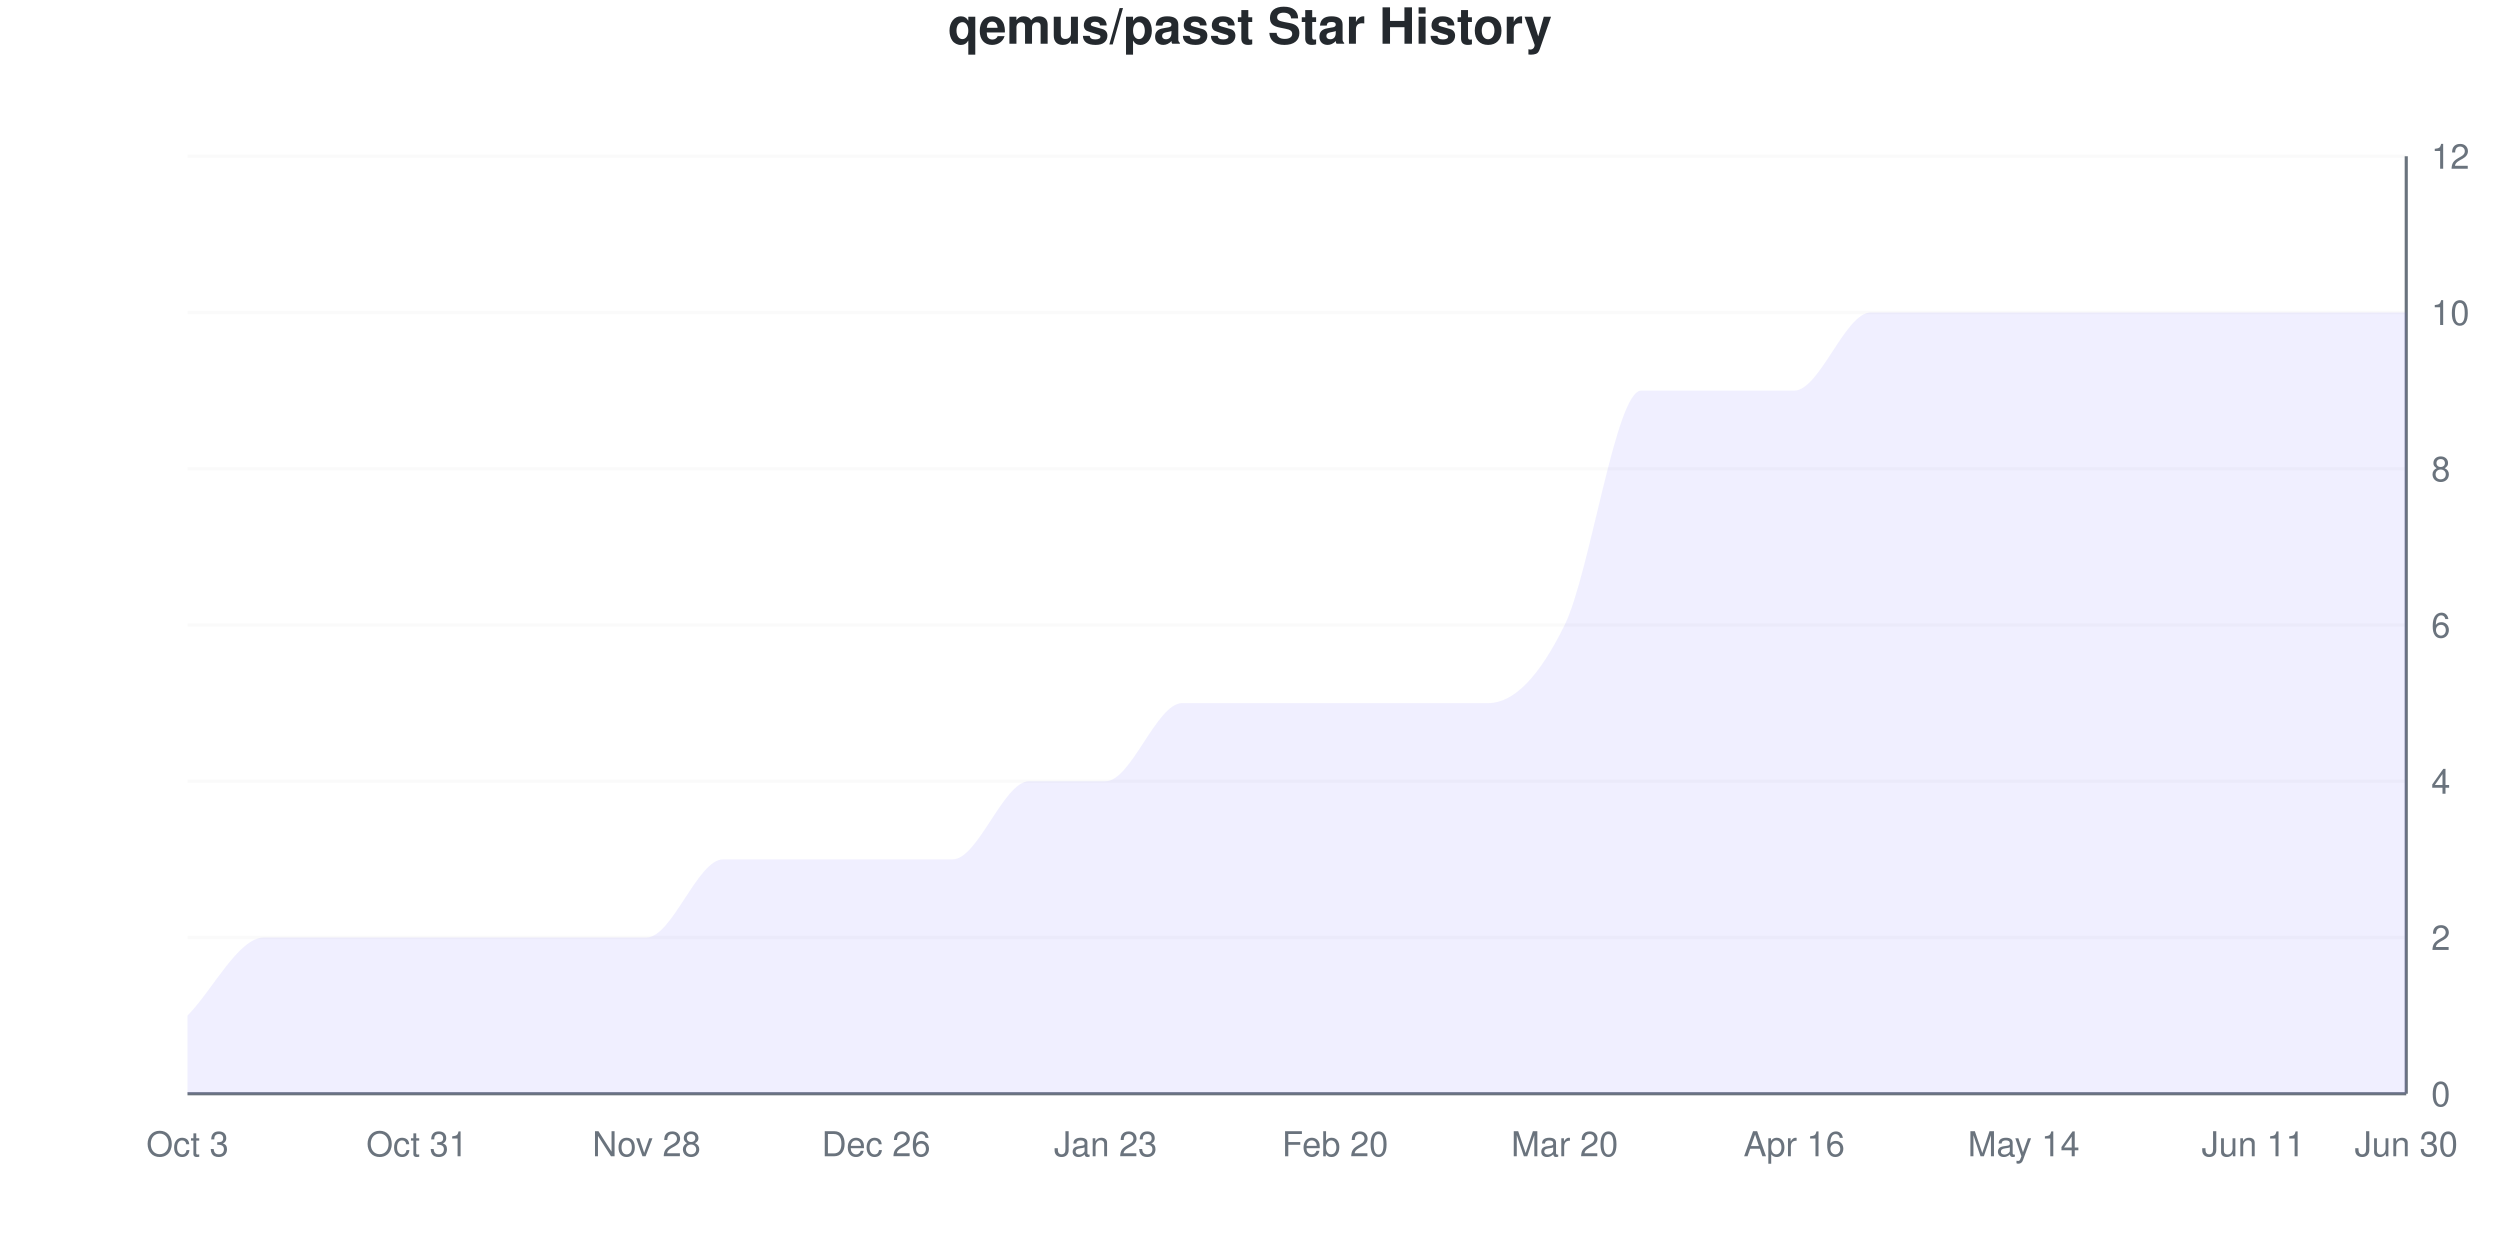
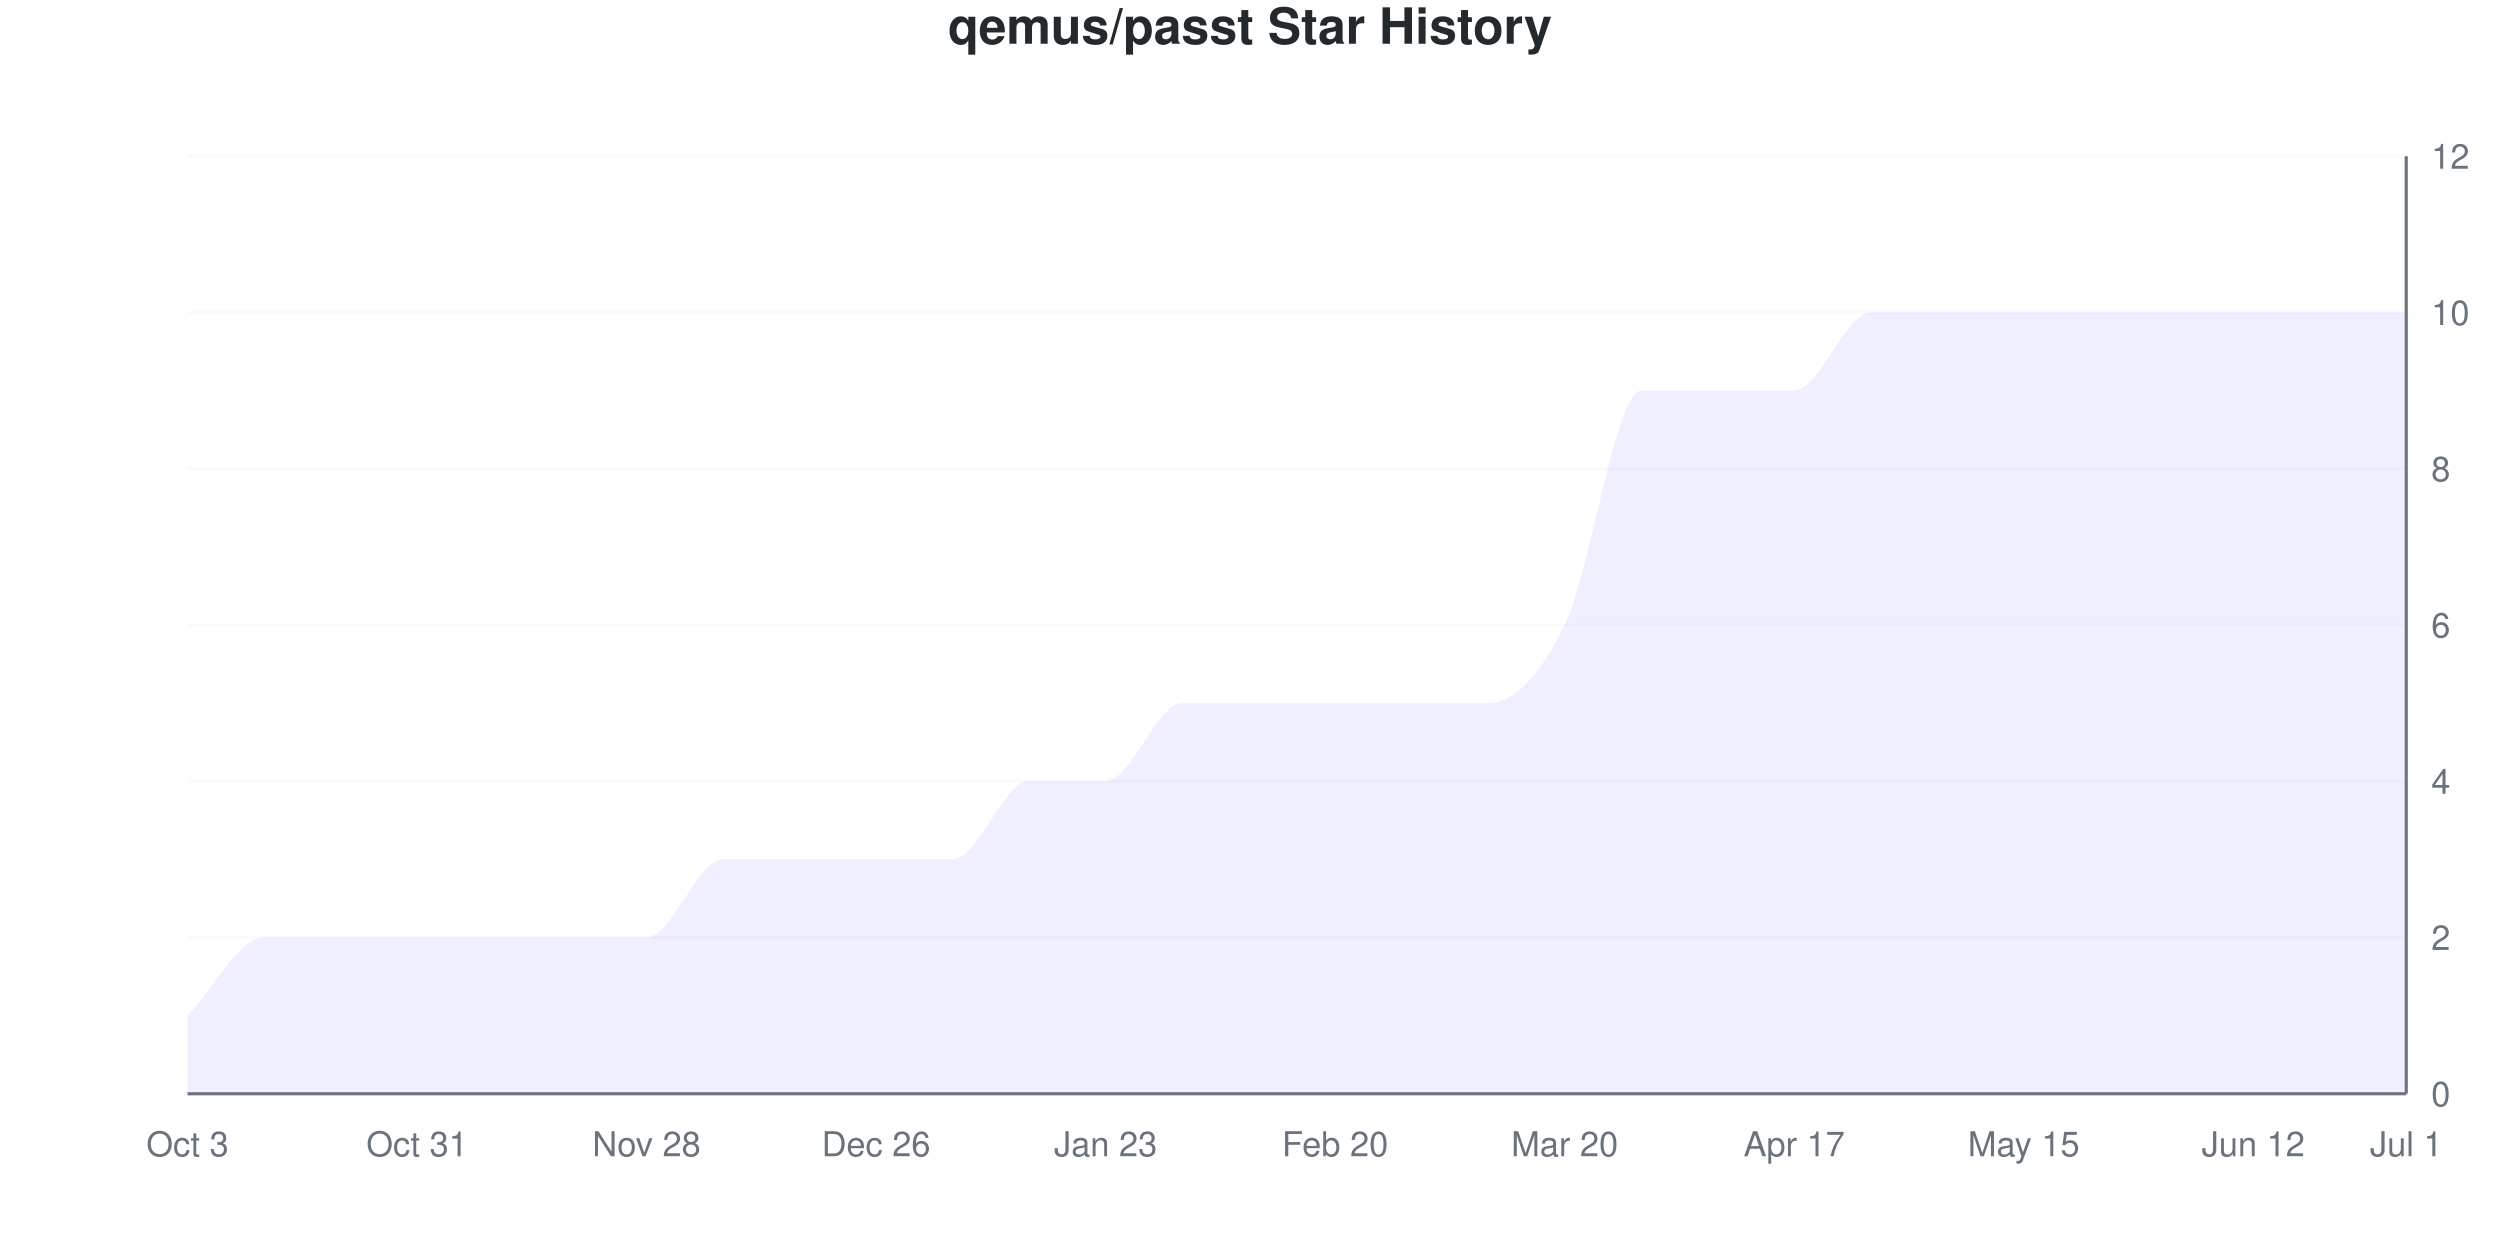
<svg xmlns="http://www.w3.org/2000/svg" viewBox="0 0 800 400" width="800" height="400">
  <style>
    @keyframes drawLine {
      to { stroke-dashoffset: 0; }
    }
    @keyframes fadeInPoint {
      from { opacity: 0; }
      to { opacity: 1; }
    }
    .data-line-0 {
      stroke-dasharray: 1279;
      stroke-dashoffset: 1279;
      animation: drawLine 2s ease-out forwards;
    }
    .data-point {
      opacity: 0;
      animation: fadeInPoint 0.5s ease-out forwards;
    }
    .chart-bg { fill: #fff; }
    .chart-text { fill: #24292e; }
    .chart-muted { fill: #6a737d; }
    .chart-grid { stroke: #eee; }
    .chart-axis { stroke: #6a737d; }
    @media (prefers-color-scheme: dark) {
      .chart-bg { fill: #0d1117; }
      .chart-text { fill: #e6edf3; }
      .chart-muted { fill: #8b949e; }
      .chart-grid { stroke: #21262d; }
      .chart-axis { stroke: #8b949e; }
    }
  </style>
  <rect width="800" height="400" class="chart-bg" />
  <text x="400" y="14" text-anchor="middle" class="chart-text" font-size="16" font-weight="bold" font-family="-apple-system, BlinkMacSystemFont, 'Segoe UI', Helvetica, Arial, sans-serif">qemus/passt Star History</text>
  <g class="grid">
    <line x1="60" y1="350" x2="770" y2="350" class="chart-grid" stroke-opacity="0.3" />
    <text x="778" y="354" text-anchor="start" class="chart-muted" font-size="11" font-family="-apple-system, BlinkMacSystemFont, 'Segoe UI', Helvetica, Arial, sans-serif">0</text>
    <line x1="60" y1="300" x2="770" y2="300" class="chart-grid" stroke-opacity="0.3" />
    <text x="778" y="304" text-anchor="start" class="chart-muted" font-size="11" font-family="-apple-system, BlinkMacSystemFont, 'Segoe UI', Helvetica, Arial, sans-serif">2</text>
    <line x1="60" y1="250" x2="770" y2="250" class="chart-grid" stroke-opacity="0.3" />
    <text x="778" y="254" text-anchor="start" class="chart-muted" font-size="11" font-family="-apple-system, BlinkMacSystemFont, 'Segoe UI', Helvetica, Arial, sans-serif">4</text>
    <line x1="60" y1="200" x2="770" y2="200" class="chart-grid" stroke-opacity="0.3" />
    <text x="778" y="204" text-anchor="start" class="chart-muted" font-size="11" font-family="-apple-system, BlinkMacSystemFont, 'Segoe UI', Helvetica, Arial, sans-serif">6</text>
    <line x1="60" y1="150" x2="770" y2="150" class="chart-grid" stroke-opacity="0.3" />
    <text x="778" y="154" text-anchor="start" class="chart-muted" font-size="11" font-family="-apple-system, BlinkMacSystemFont, 'Segoe UI', Helvetica, Arial, sans-serif">8</text>
    <line x1="60" y1="100" x2="770" y2="100" class="chart-grid" stroke-opacity="0.3" />
    <text x="778" y="104" text-anchor="start" class="chart-muted" font-size="11" font-family="-apple-system, BlinkMacSystemFont, 'Segoe UI', Helvetica, Arial, sans-serif">10</text>
    <line x1="60" y1="50" x2="770" y2="50" class="chart-grid" stroke-opacity="0.3" />
    <text x="778" y="54" text-anchor="start" class="chart-muted" font-size="11" font-family="-apple-system, BlinkMacSystemFont, 'Segoe UI', Helvetica, Arial, sans-serif">12</text>
  </g>
  <g class="milestones">
    
  </g>
  <g class="x-axis">
    <text x="60" y="370" text-anchor="middle" class="chart-muted" font-size="11" font-family="-apple-system, BlinkMacSystemFont, 'Segoe UI', Helvetica, Arial, sans-serif">Oct 3</text>
    <text x="133.448" y="370" text-anchor="middle" class="chart-muted" font-size="11" font-family="-apple-system, BlinkMacSystemFont, 'Segoe UI', Helvetica, Arial, sans-serif">Oct 31</text>
    <text x="206.897" y="370" text-anchor="middle" class="chart-muted" font-size="11" font-family="-apple-system, BlinkMacSystemFont, 'Segoe UI', Helvetica, Arial, sans-serif">Nov 28</text>
    <text x="280.345" y="370" text-anchor="middle" class="chart-muted" font-size="11" font-family="-apple-system, BlinkMacSystemFont, 'Segoe UI', Helvetica, Arial, sans-serif">Dec 26</text>
    <text x="353.793" y="370" text-anchor="middle" class="chart-muted" font-size="11" font-family="-apple-system, BlinkMacSystemFont, 'Segoe UI', Helvetica, Arial, sans-serif">Jan 23</text>
    <text x="427.241" y="370" text-anchor="middle" class="chart-muted" font-size="11" font-family="-apple-system, BlinkMacSystemFont, 'Segoe UI', Helvetica, Arial, sans-serif">Feb 20</text>
    <text x="500.69" y="370" text-anchor="middle" class="chart-muted" font-size="11" font-family="-apple-system, BlinkMacSystemFont, 'Segoe UI', Helvetica, Arial, sans-serif">Mar 20</text>
-     <text x="574.138" y="370" text-anchor="middle" class="chart-muted" font-size="11" font-family="-apple-system, BlinkMacSystemFont, 'Segoe UI', Helvetica, Arial, sans-serif">Apr 16</text>
-     <text x="647.586" y="370" text-anchor="middle" class="chart-muted" font-size="11" font-family="-apple-system, BlinkMacSystemFont, 'Segoe UI', Helvetica, Arial, sans-serif">May 14</text>
-     <text x="721.034" y="370" text-anchor="middle" class="chart-muted" font-size="11" font-family="-apple-system, BlinkMacSystemFont, 'Segoe UI', Helvetica, Arial, sans-serif">Jun 11</text>
-     <text x="770" y="370" text-anchor="middle" class="chart-muted" font-size="11" font-family="-apple-system, BlinkMacSystemFont, 'Segoe UI', Helvetica, Arial, sans-serif">Jun 30</text>
+     <text x="574.138" y="370" text-anchor="middle" class="chart-muted" font-size="11" font-family="-apple-system, BlinkMacSystemFont, 'Segoe UI', Helvetica, Arial, sans-serif">Apr 17</text>
+     <text x="647.586" y="370" text-anchor="middle" class="chart-muted" font-size="11" font-family="-apple-system, BlinkMacSystemFont, 'Segoe UI', Helvetica, Arial, sans-serif">May 15</text>
+     <text x="721.034" y="370" text-anchor="middle" class="chart-muted" font-size="11" font-family="-apple-system, BlinkMacSystemFont, 'Segoe UI', Helvetica, Arial, sans-serif">Jun 12</text>
+     <text x="770" y="370" text-anchor="middle" class="chart-muted" font-size="11" font-family="-apple-system, BlinkMacSystemFont, 'Segoe UI', Helvetica, Arial, sans-serif">Jul 1</text>
  </g>
  <line x1="770" y1="50" x2="770" y2="350" class="chart-axis" stroke-width="1" />
  <line x1="60" y1="350" x2="770" y2="350" class="chart-axis" stroke-width="1" />
  <path d="M60,350 L60,325 C68.161,316.667 76.322,300 84.483,300 C92.644,300 100.805,300 108.966,300 C117.126,300 125.287,300 133.448,300 C141.609,300 149.77,300 157.931,300 C166.092,300 174.253,300 182.414,300 C190.575,300 198.736,300 206.897,300 C215.057,300 223.218,275 231.379,275 C239.54,275 247.701,275 255.862,275 C264.023,275 272.184,275 280.345,275 C288.506,275 296.667,275 304.828,275 C312.989,275 321.149,250 329.31,250 C337.471,250 345.632,250 353.793,250 C361.954,250 370.115,225 378.276,225 C386.437,225 394.598,225 402.759,225 C410.92,225 419.08,225 427.241,225 C435.402,225 443.563,225 451.724,225 C459.885,225 468.046,225 476.207,225 C484.368,225 492.529,216.667 500.69,200 C508.851,183.333 517.011,125 525.172,125 C533.333,125 541.494,125 549.655,125 C557.816,125 565.977,125 574.138,125 C582.299,125 590.46,100 598.621,100 C606.782,100 614.943,100 623.103,100 C631.264,100 639.425,100 647.586,100 C655.747,100 663.908,100 672.069,100 C680.23,100 688.391,100 696.552,100 C704.713,100 712.874,100 721.034,100 C729.195,100 737.356,100 745.517,100 C753.678,100 761.839,100 770,100 L770,350 L60,350 Z" fill="#6b63ff" fill-opacity="0.1" />
  <path d="M60,350 L60,325 C68.161,316.667 76.322,300 84.483,300 C92.644,300 100.805,300 108.966,300 C117.126,300 125.287,300 133.448,300 C141.609,300 149.77,300 157.931,300 C166.092,300 174.253,300 182.414,300 C190.575,300 198.736,300 206.897,300 C215.057,300 223.218,275 231.379,275 C239.54,275 247.701,275 255.862,275 C264.023,275 272.184,275 280.345,275 C288.506,275 296.667,275 304.828,275 C312.989,275 321.149,250 329.31,250 C337.471,250 345.632,250 353.793,250 C361.954,250 370.115,225 378.276,225 C386.437,225 394.598,225 402.759,225 C410.92,225 419.08,225 427.241,225 C435.402,225 443.563,225 451.724,225 C459.885,225 468.046,225 476.207,225 C484.368,225 492.529,216.667 500.69,200 C508.851,183.333 517.011,125 525.172,125 C533.333,125 541.494,125 549.655,125 C557.816,125 565.977,125 574.138,125 C582.299,125 590.46,100 598.621,100 C606.782,100 614.943,100 623.103,100 C631.264,100 639.425,100 647.586,100 C655.747,100 663.908,100 672.069,100 C680.23,100 688.391,100 696.552,100 C704.713,100 712.874,100 721.034,100 C729.195,100 737.356,100 745.517,100 C753.678,100 761.839,100 770,100" fill="none" stroke="#6b63ff" stroke-width="2.5" class="data-line-0" />
  <g class="points">
    <circle cx="60" cy="325" r="4" fill="#6b63ff" class="data-point" style="animation-delay: 1.50s" />
    <circle cx="84.483" cy="300" r="4" fill="#6b63ff" class="data-point" style="animation-delay: 1.55s" />
    <circle cx="108.966" cy="300" r="4" fill="#6b63ff" class="data-point" style="animation-delay: 1.60s" />
    <circle cx="133.448" cy="300" r="4" fill="#6b63ff" class="data-point" style="animation-delay: 1.65s" />
    <circle cx="157.931" cy="300" r="4" fill="#6b63ff" class="data-point" style="animation-delay: 1.70s" />
    <circle cx="182.414" cy="300" r="4" fill="#6b63ff" class="data-point" style="animation-delay: 1.75s" />
    <circle cx="206.897" cy="300" r="4" fill="#6b63ff" class="data-point" style="animation-delay: 1.80s" />
    <circle cx="231.379" cy="275" r="4" fill="#6b63ff" class="data-point" style="animation-delay: 1.85s" />
    <circle cx="255.862" cy="275" r="4" fill="#6b63ff" class="data-point" style="animation-delay: 1.90s" />
    <circle cx="280.345" cy="275" r="4" fill="#6b63ff" class="data-point" style="animation-delay: 1.95s" />
    <circle cx="304.828" cy="275" r="4" fill="#6b63ff" class="data-point" style="animation-delay: 2.00s" />
    <circle cx="329.31" cy="250" r="4" fill="#6b63ff" class="data-point" style="animation-delay: 2.05s" />
    <circle cx="353.793" cy="250" r="4" fill="#6b63ff" class="data-point" style="animation-delay: 2.10s" />
    <circle cx="378.276" cy="225" r="4" fill="#6b63ff" class="data-point" style="animation-delay: 2.15s" />
    <circle cx="402.759" cy="225" r="4" fill="#6b63ff" class="data-point" style="animation-delay: 2.20s" />
    <circle cx="427.241" cy="225" r="4" fill="#6b63ff" class="data-point" style="animation-delay: 2.25s" />
    <circle cx="451.724" cy="225" r="4" fill="#6b63ff" class="data-point" style="animation-delay: 2.30s" />
    <circle cx="476.207" cy="225" r="4" fill="#6b63ff" class="data-point" style="animation-delay: 2.35s" />
    <circle cx="500.69" cy="200" r="4" fill="#6b63ff" class="data-point" style="animation-delay: 2.40s" />
    <circle cx="525.172" cy="125" r="4" fill="#6b63ff" class="data-point" style="animation-delay: 2.45s" />
    <circle cx="549.655" cy="125" r="4" fill="#6b63ff" class="data-point" style="animation-delay: 2.50s" />
    <circle cx="574.138" cy="125" r="4" fill="#6b63ff" class="data-point" style="animation-delay: 2.55s" />
    <circle cx="598.621" cy="100" r="4" fill="#6b63ff" class="data-point" style="animation-delay: 2.60s" />
    <circle cx="623.103" cy="100" r="4" fill="#6b63ff" class="data-point" style="animation-delay: 2.65s" />
    <circle cx="647.586" cy="100" r="4" fill="#6b63ff" class="data-point" style="animation-delay: 2.70s" />
    <circle cx="672.069" cy="100" r="4" fill="#6b63ff" class="data-point" style="animation-delay: 2.75s" />
    <circle cx="696.552" cy="100" r="4" fill="#6b63ff" class="data-point" style="animation-delay: 2.80s" />
    <circle cx="721.034" cy="100" r="4" fill="#6b63ff" class="data-point" style="animation-delay: 2.85s" />
    <circle cx="745.517" cy="100" r="4" fill="#6b63ff" class="data-point" style="animation-delay: 2.90s" />
    <circle cx="770" cy="100" r="4" fill="#6b63ff" class="data-point" style="animation-delay: 2.95s" />
  </g>
</svg>
